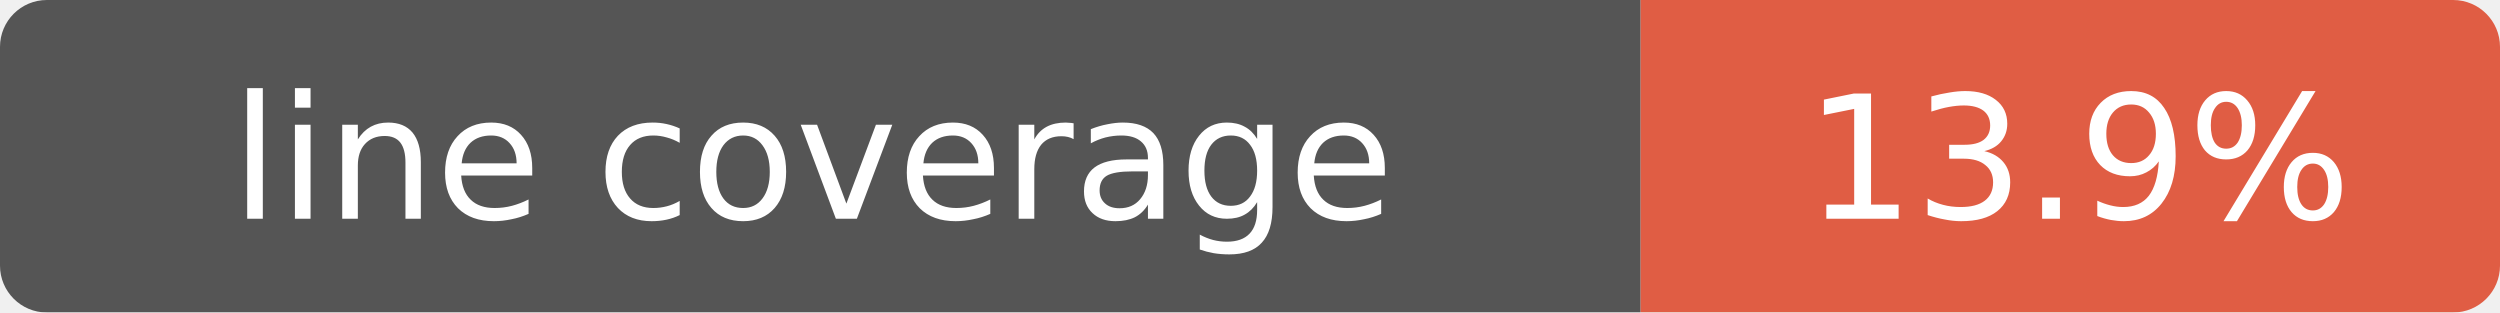
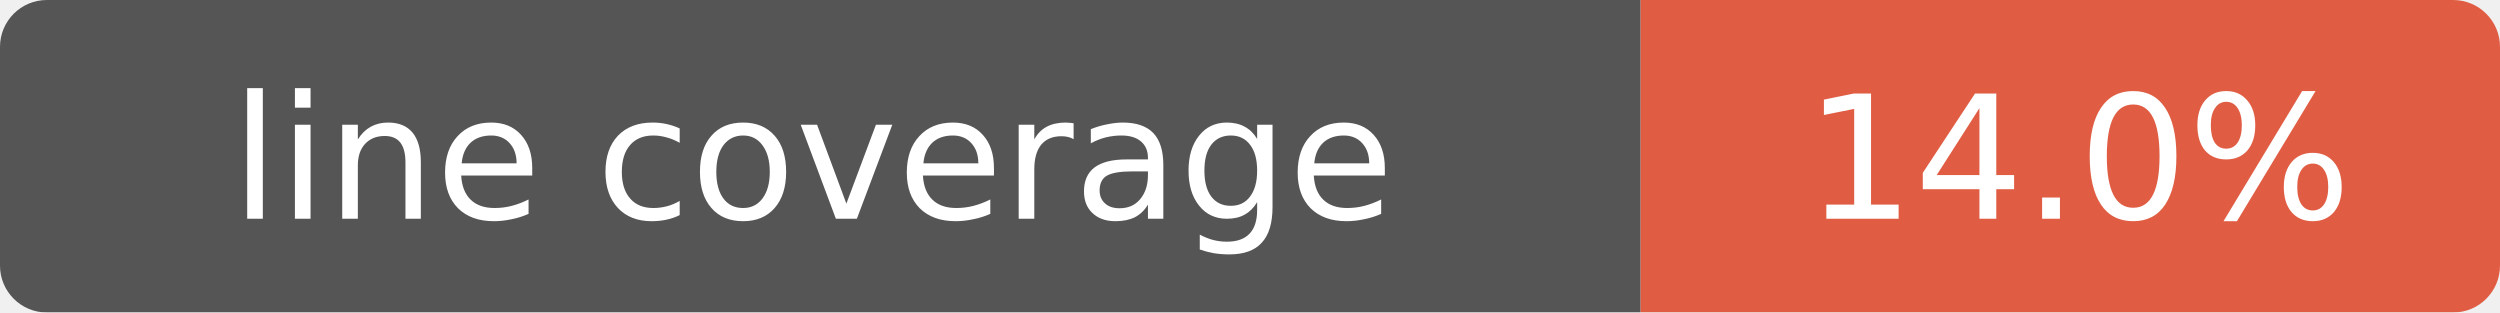
- <svg xmlns="http://www.w3.org/2000/svg" width="160" height="20" role="img" aria-label="line coverage: 13.9%">
+ <svg xmlns="http://www.w3.org/2000/svg" width="160" height="20" role="img" aria-label="line coverage: 14.0%">
  <mask id="round">
    <rect width="160" height="20" rx="3" fill="#fff" />
  </mask>
  <g mask="url(#round)">
    <rect width="105" height="20" fill="#555" />
    <rect x="105" width="55" height="20" fill="#e05d44" />
  </g>
  <g fill="#fff" text-anchor="middle" font-family="Verdana,Geneva,DejaVu Sans,sans-serif" font-size="11">
    <text x="52" y="14">line coverage</text>
-     <text x="133" y="14">13.9%</text>
+     <text x="133" y="14">14.0%</text>
  </g>
</svg>
